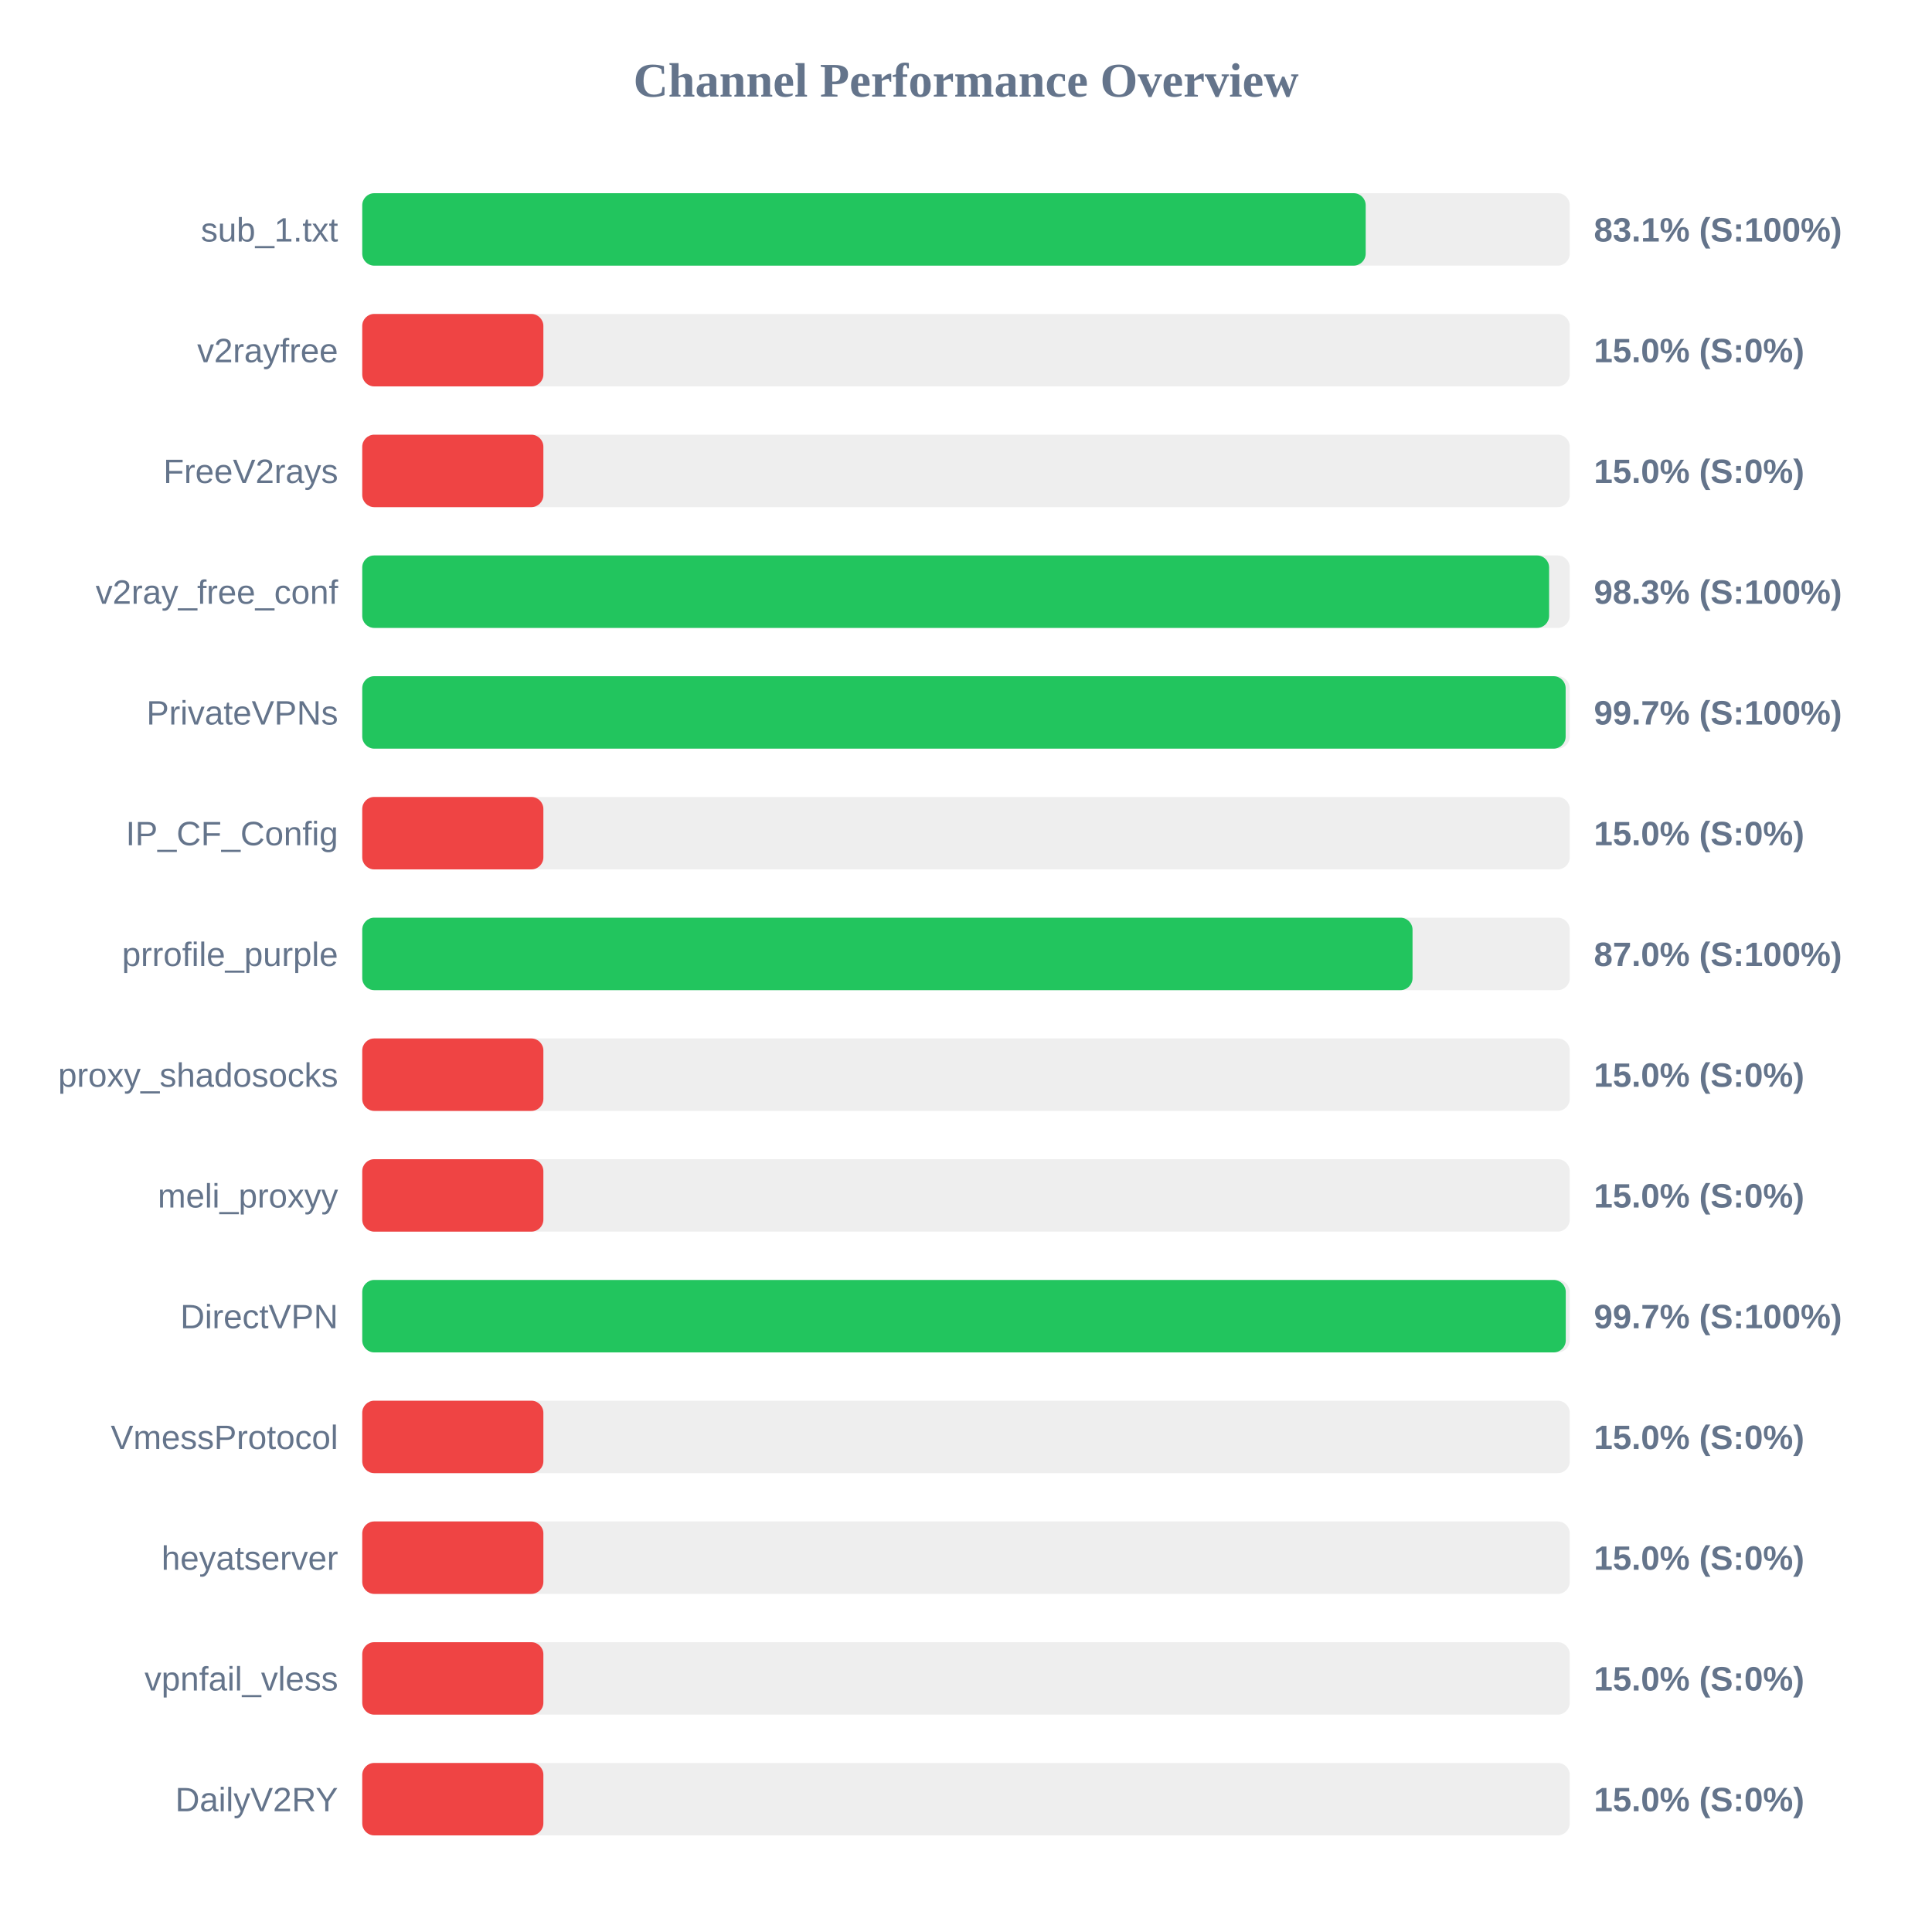
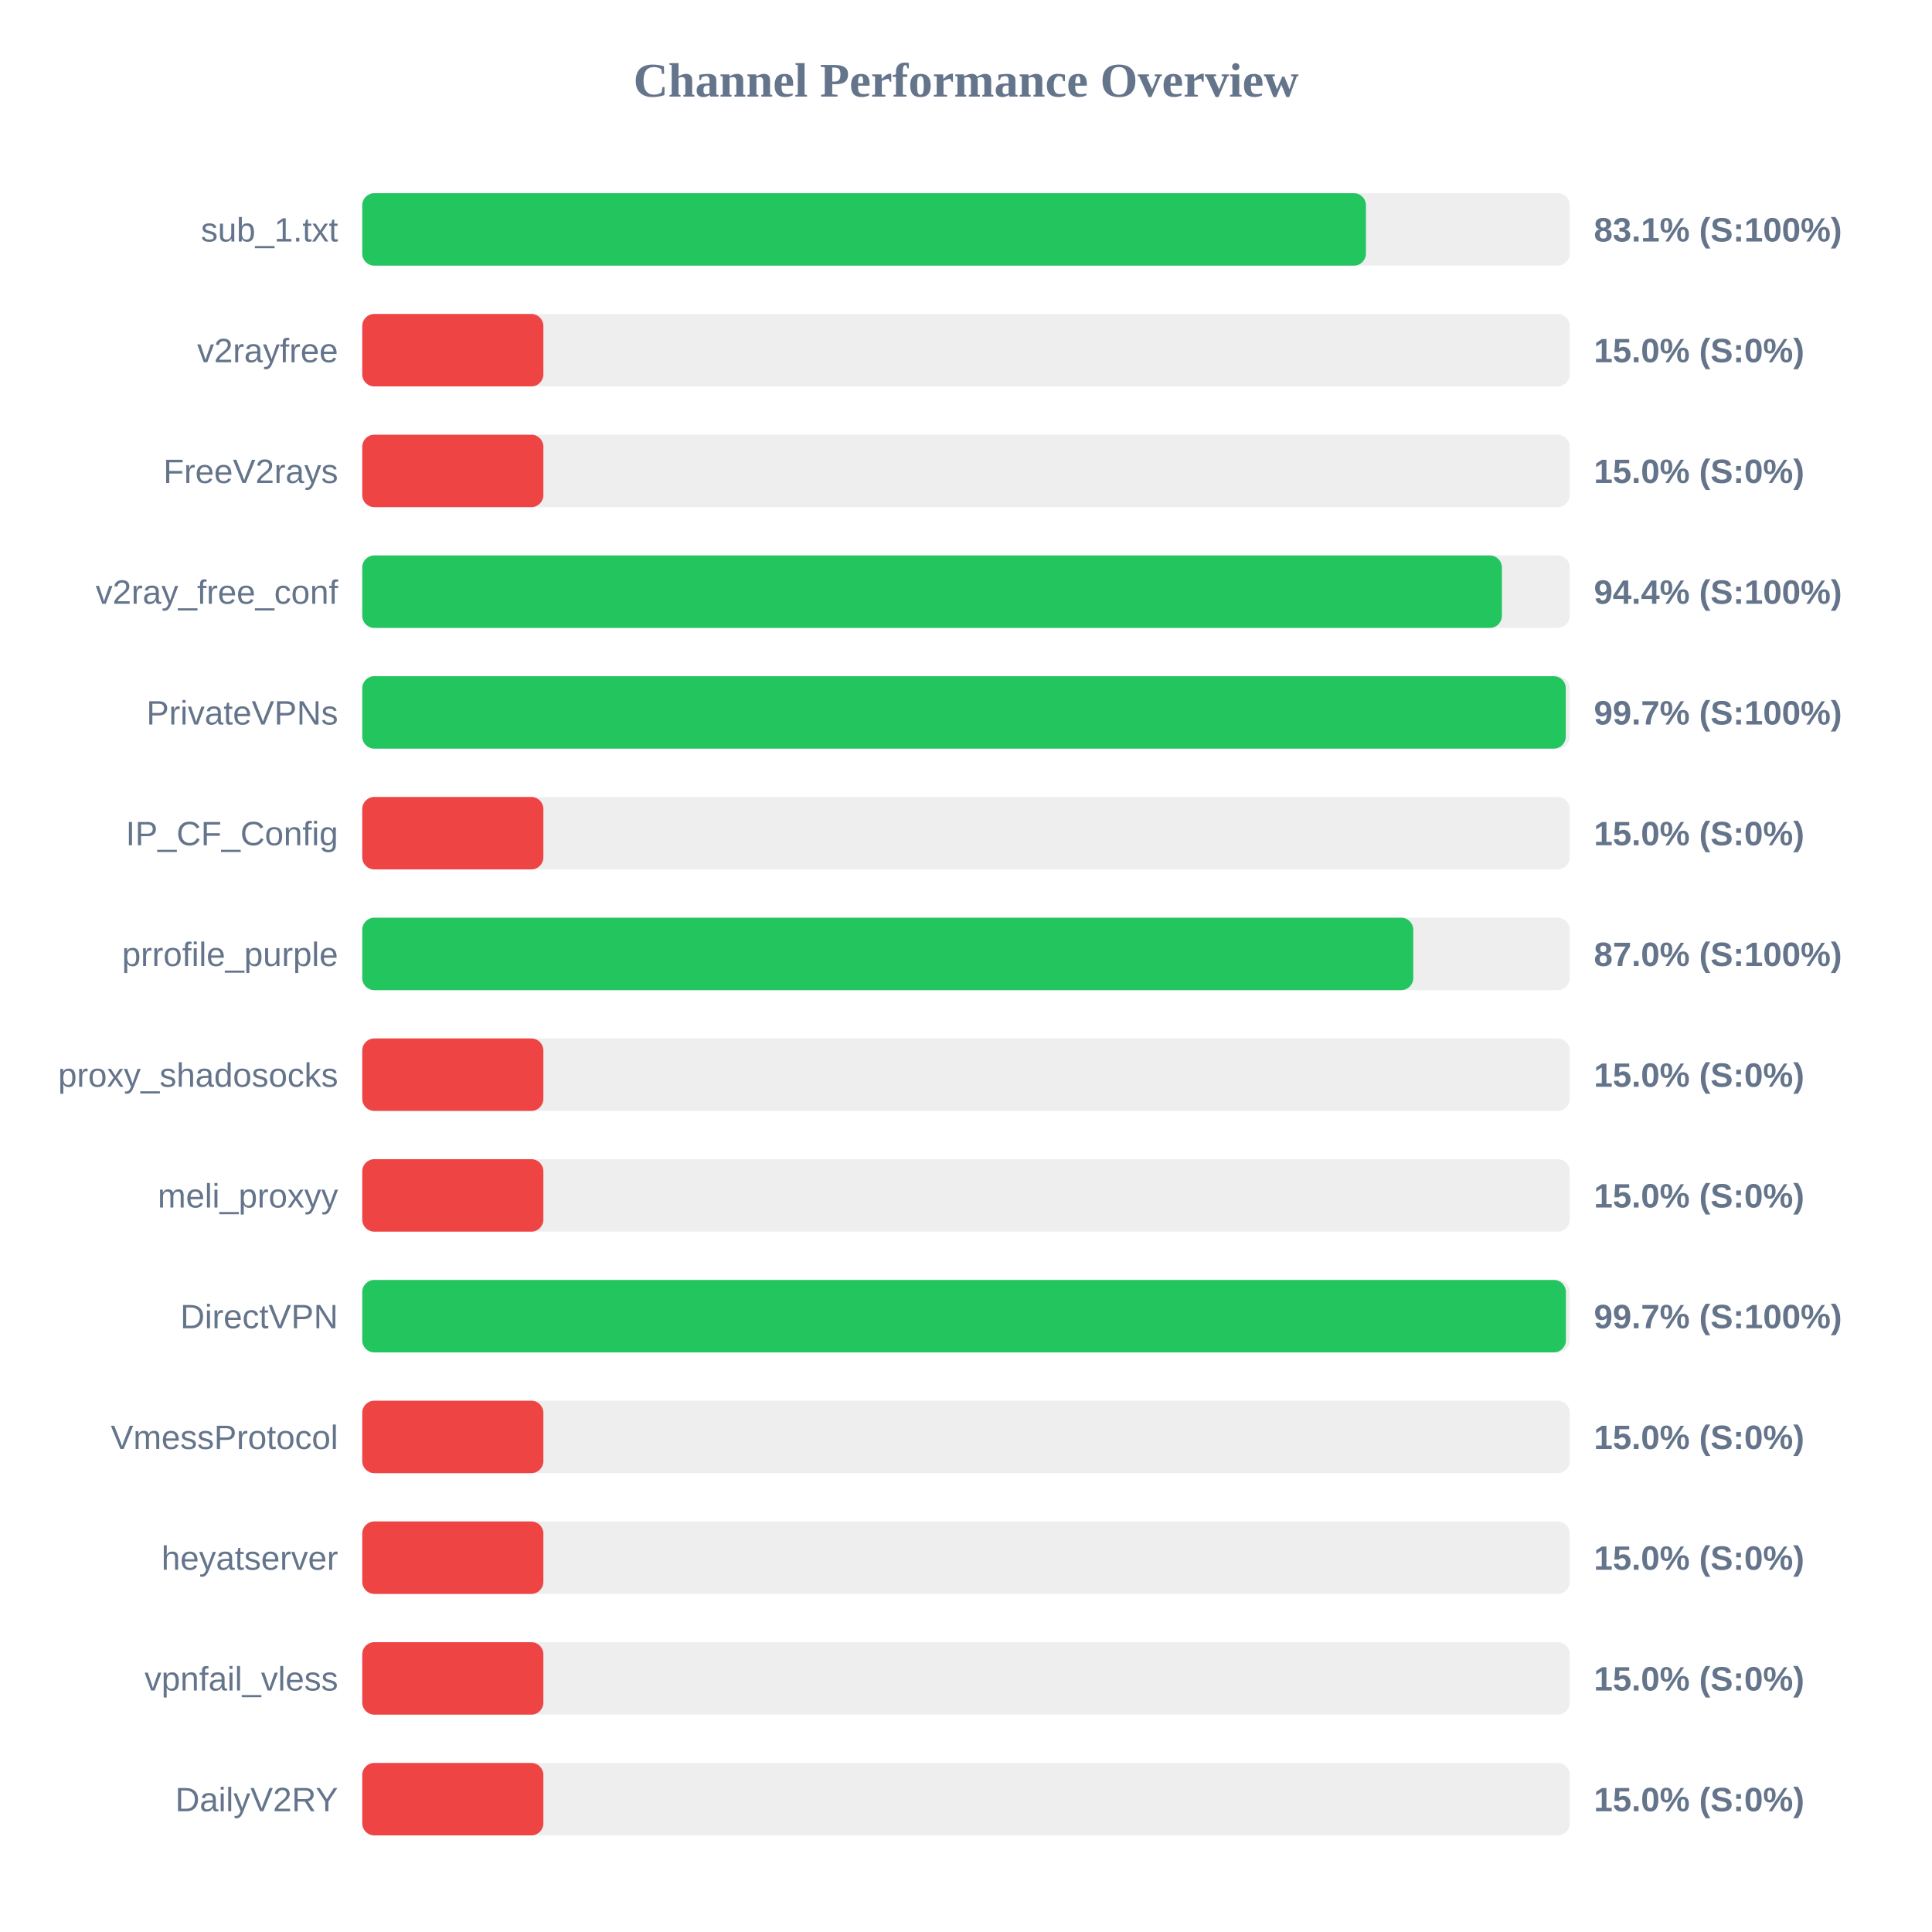
<svg xmlns="http://www.w3.org/2000/svg" width="800" height="800" version="1.1">
  <style>
        .row { font: 14px Arial; fill: #64748b; }
        .score { font: bold 14px Arial; fill: #64748b; }
    </style>
  <text x="400" y="40" text-anchor="middle" font-size="20px" font-weight="bold" fill="#64748b">Channel Performance Overview</text>
  <rect x="150" y="80" width="500" height="30" fill="#eee" rx="5" />
-   <rect x="150" y="80" width="415.5" height="30" fill="#22c55e" rx="5" />
+   <rect x="150" y="80" width="415.6" height="30" fill="#22c55e" rx="5" />
  <text x="140" y="100" text-anchor="end" class="row">sub_1.txt</text>
  <text x="660" y="100" text-anchor="start" class="score">83.1% (S:100%)</text>
  <rect x="150" y="130" width="500" height="30" fill="#eee" rx="5" />
  <rect x="150" y="130" width="75.0" height="30" fill="#ef4444" rx="5" />
  <text x="140" y="150" text-anchor="end" class="row">v2rayfree</text>
  <text x="660" y="150" text-anchor="start" class="score">15.0% (S:0%)</text>
  <rect x="150" y="180" width="500" height="30" fill="#eee" rx="5" />
  <rect x="150" y="180" width="75.0" height="30" fill="#ef4444" rx="5" />
  <text x="140" y="200" text-anchor="end" class="row">FreeV2rays</text>
  <text x="660" y="200" text-anchor="start" class="score">15.0% (S:0%)</text>
  <rect x="150" y="230" width="500" height="30" fill="#eee" rx="5" />
-   <rect x="150" y="230" width="491.45" height="30" fill="#22c55e" rx="5" />
+   <rect x="150" y="230" width="471.9" height="30" fill="#22c55e" rx="5" />
  <text x="140" y="250" text-anchor="end" class="row">v2ray_free_conf</text>
-   <text x="660" y="250" text-anchor="start" class="score">98.3% (S:100%)</text>
+   <text x="660" y="250" text-anchor="start" class="score">94.4% (S:100%)</text>
  <rect x="150" y="280" width="500" height="30" fill="#eee" rx="5" />
-   <rect x="150" y="280" width="498.3" height="30" fill="#22c55e" rx="5" />
+   <rect x="150" y="280" width="498.35" height="30" fill="#22c55e" rx="5" />
  <text x="140" y="300" text-anchor="end" class="row">PrivateVPNs</text>
  <text x="660" y="300" text-anchor="start" class="score">99.7% (S:100%)</text>
  <rect x="150" y="330" width="500" height="30" fill="#eee" rx="5" />
  <rect x="150" y="330" width="75.0" height="30" fill="#ef4444" rx="5" />
  <text x="140" y="350" text-anchor="end" class="row">IP_CF_Config</text>
  <text x="660" y="350" text-anchor="start" class="score">15.0% (S:0%)</text>
  <rect x="150" y="380" width="500" height="30" fill="#eee" rx="5" />
-   <rect x="150" y="380" width="434.9" height="30" fill="#22c55e" rx="5" />
+   <rect x="150" y="380" width="435.2" height="30" fill="#22c55e" rx="5" />
  <text x="140" y="400" text-anchor="end" class="row">prrofile_purple</text>
  <text x="660" y="400" text-anchor="start" class="score">87.0% (S:100%)</text>
  <rect x="150" y="430" width="500" height="30" fill="#eee" rx="5" />
  <rect x="150" y="430" width="75.0" height="30" fill="#ef4444" rx="5" />
  <text x="140" y="450" text-anchor="end" class="row">proxy_shadosocks</text>
  <text x="660" y="450" text-anchor="start" class="score">15.0% (S:0%)</text>
  <rect x="150" y="480" width="500" height="30" fill="#eee" rx="5" />
  <rect x="150" y="480" width="75.0" height="30" fill="#ef4444" rx="5" />
  <text x="140" y="500" text-anchor="end" class="row">meli_proxyy</text>
  <text x="660" y="500" text-anchor="start" class="score">15.0% (S:0%)</text>
  <rect x="150" y="530" width="500" height="30" fill="#eee" rx="5" />
-   <rect x="150" y="530" width="498.35" height="30" fill="#22c55e" rx="5" />
+   <rect x="150" y="530" width="498.4" height="30" fill="#22c55e" rx="5" />
  <text x="140" y="550" text-anchor="end" class="row">DirectVPN</text>
  <text x="660" y="550" text-anchor="start" class="score">99.7% (S:100%)</text>
  <rect x="150" y="580" width="500" height="30" fill="#eee" rx="5" />
  <rect x="150" y="580" width="75.0" height="30" fill="#ef4444" rx="5" />
  <text x="140" y="600" text-anchor="end" class="row">VmessProtocol</text>
  <text x="660" y="600" text-anchor="start" class="score">15.0% (S:0%)</text>
  <rect x="150" y="630" width="500" height="30" fill="#eee" rx="5" />
  <rect x="150" y="630" width="75.0" height="30" fill="#ef4444" rx="5" />
  <text x="140" y="650" text-anchor="end" class="row">heyatserver</text>
  <text x="660" y="650" text-anchor="start" class="score">15.0% (S:0%)</text>
  <rect x="150" y="680" width="500" height="30" fill="#eee" rx="5" />
  <rect x="150" y="680" width="75.0" height="30" fill="#ef4444" rx="5" />
  <text x="140" y="700" text-anchor="end" class="row">vpnfail_vless</text>
  <text x="660" y="700" text-anchor="start" class="score">15.0% (S:0%)</text>
  <rect x="150" y="730" width="500" height="30" fill="#eee" rx="5" />
  <rect x="150" y="730" width="75.0" height="30" fill="#ef4444" rx="5" />
  <text x="140" y="750" text-anchor="end" class="row">DailyV2RY</text>
  <text x="660" y="750" text-anchor="start" class="score">15.0% (S:0%)</text>
</svg>
